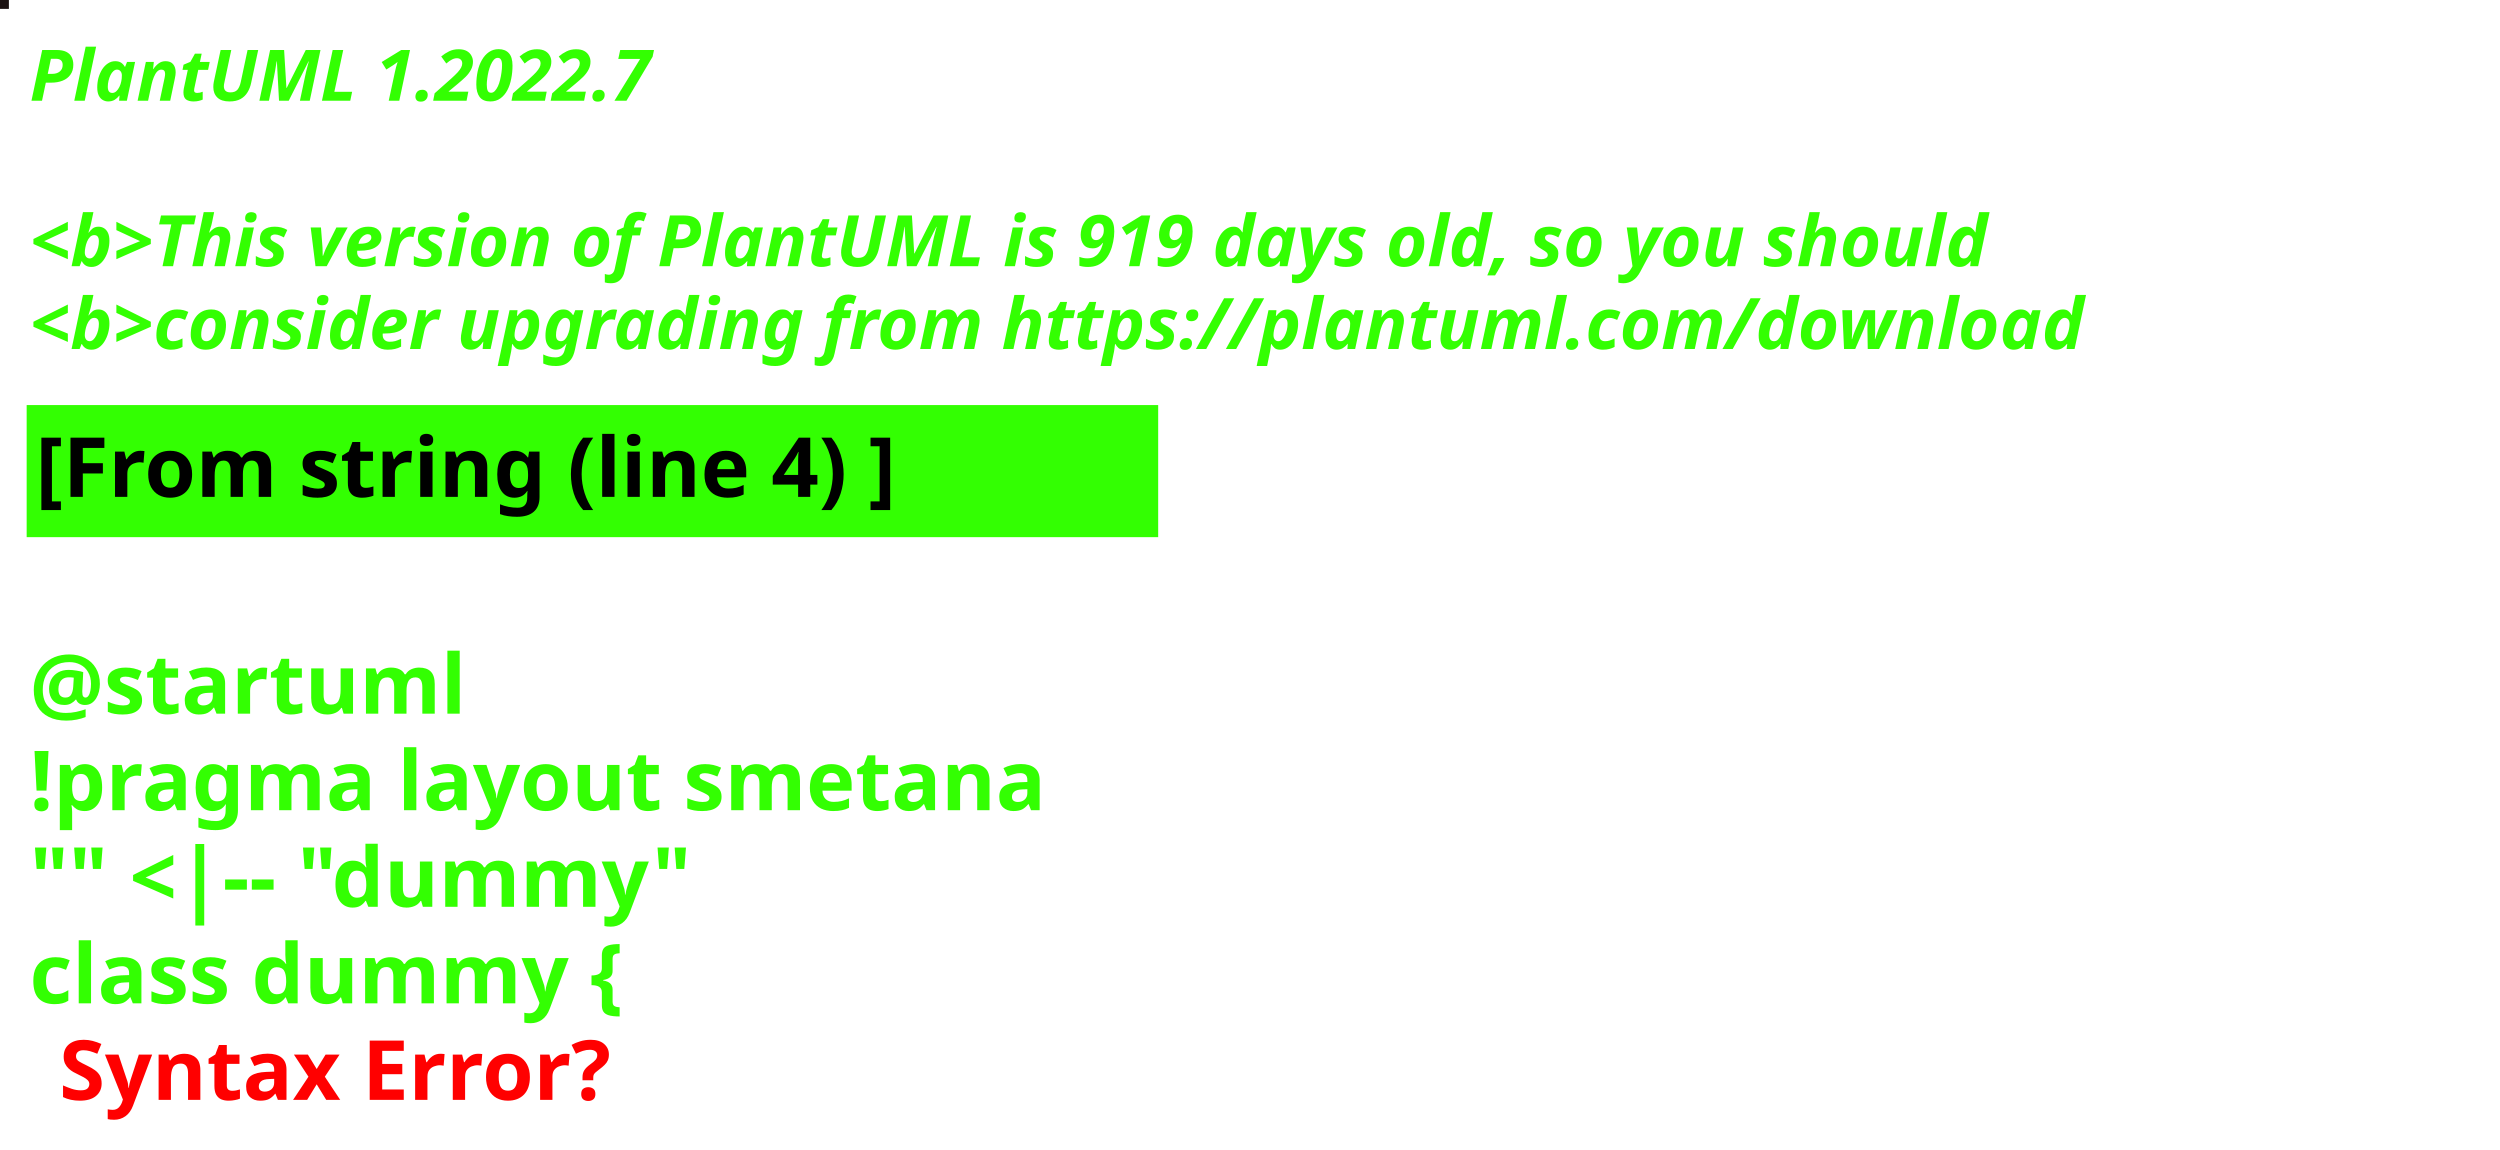
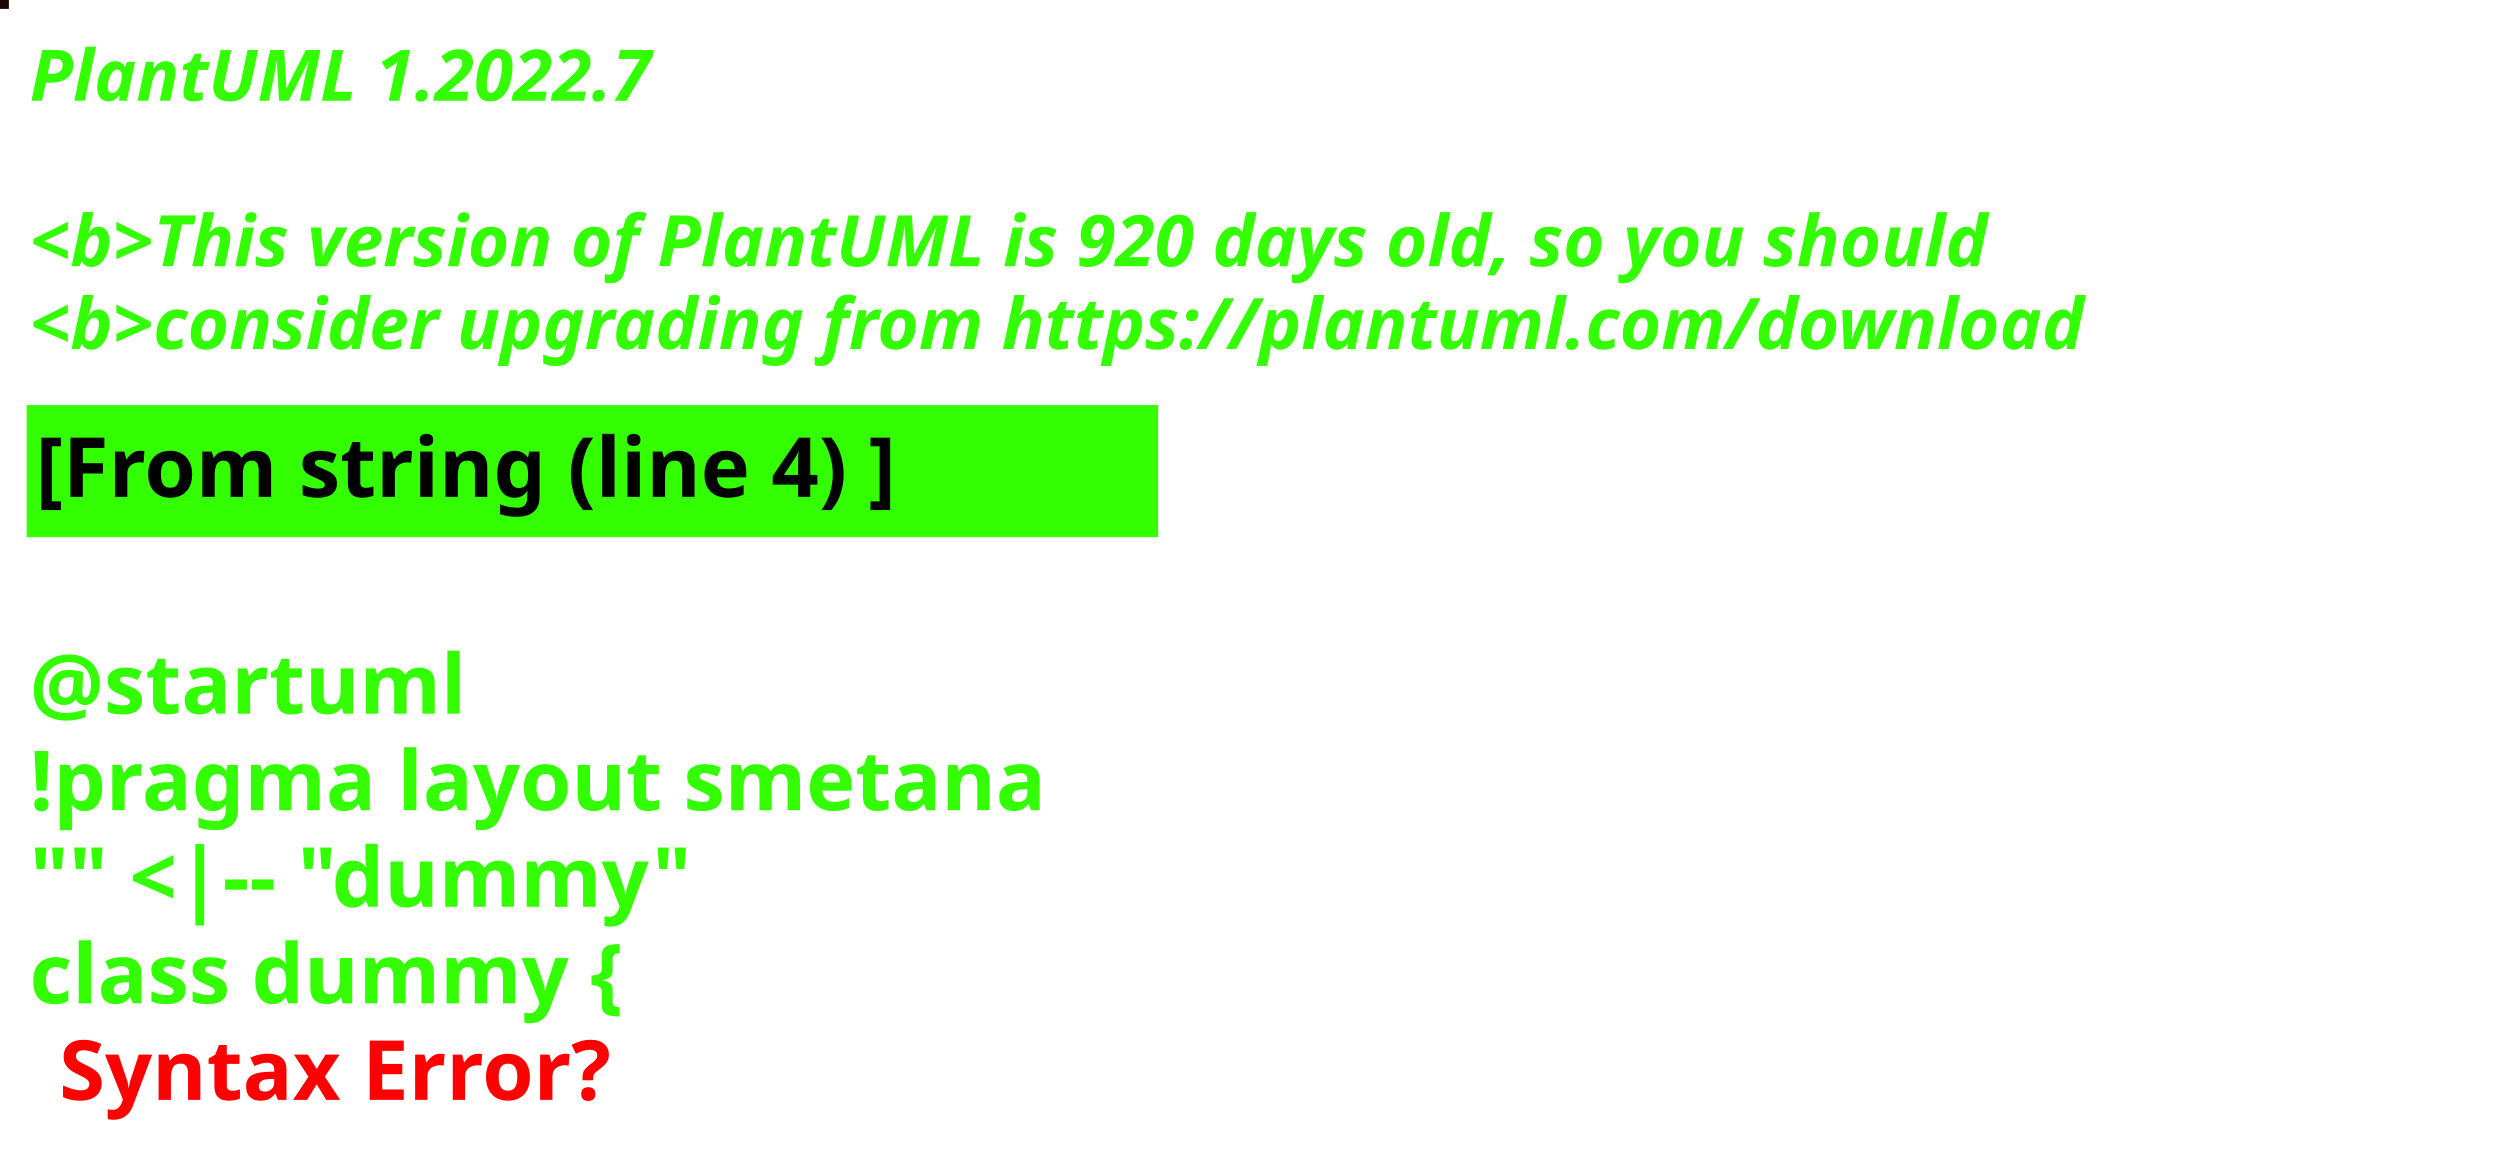
<svg xmlns="http://www.w3.org/2000/svg" contentStyleType="text/css" height="194px" preserveAspectRatio="none" style="width:422px;height:194px;background:#000000;" version="1.1" viewBox="0 0 422 194" width="422px" zoomAndPan="magnify">
  <defs />
  <g>
-     <rect fill="#1C1313" height="1" style="stroke:#1C1313;stroke-width:1.0;" width="1" x="0" y="0" />
+     <rect fill="#1E0707" height="1" style="stroke:#1E0707;stroke-width:1.0;" width="1" x="0" y="0" />
    <text fill="#33FF02" font-family="sans-serif" font-size="12" font-style="italic" font-weight="bold" lengthAdjust="spacing" textLength="127" x="5" y="17">PlantUML 1.2022.7</text>
    <text fill="#33FF02" font-family="sans-serif" font-size="12" font-style="italic" font-weight="bold" lengthAdjust="spacing" textLength="4" x="5" y="30.969"> </text>
-     <text fill="#33FF02" font-family="sans-serif" font-size="12" font-style="italic" font-weight="bold" lengthAdjust="spacing" textLength="399" x="5" y="44.938">&lt;b&gt;This version of PlantUML is 919 days old, so you should</text>
+     <text fill="#33FF02" font-family="sans-serif" font-size="12" font-style="italic" font-weight="bold" lengthAdjust="spacing" textLength="399" x="5" y="44.938">&lt;b&gt;This version of PlantUML is 920 days old, so you should</text>
    <text fill="#33FF02" font-family="sans-serif" font-size="12" font-style="italic" font-weight="bold" lengthAdjust="spacing" textLength="408" x="5" y="58.906">&lt;b&gt;consider upgrading from https://plantuml.com/download</text>
    <rect fill="#33FF02" height="21.297" style="stroke:#33FF02;stroke-width:1.0;" width="190" x="5" y="68.875" />
    <text fill="#000000" font-family="sans-serif" font-size="14" font-weight="bold" lengthAdjust="spacing" textLength="168" x="6" y="83.875">[From string (line 4) ]</text>
    <text fill="#33FF02" font-family="sans-serif" font-size="14" font-weight="bold" lengthAdjust="spacing" textLength="5" x="5" y="104.172"> </text>
    <text fill="#33FF02" font-family="sans-serif" font-size="14" font-weight="bold" lengthAdjust="spacing" textLength="79" x="5" y="120.469">@startuml</text>
    <text fill="#33FF02" font-family="sans-serif" font-size="14" font-weight="bold" lengthAdjust="spacing" textLength="190" x="5" y="136.766">!pragma layout smetana</text>
    <text fill="#33FF02" font-family="sans-serif" font-size="14" font-weight="bold" lengthAdjust="spacing" textLength="124" x="5" y="153.062">"" &lt;|-- "dummy"</text>
    <text fill="#33FF02" font-family="sans-serif" font-size="14" font-weight="bold" lengthAdjust="spacing" text-decoration="wavy underline" textLength="117" x="5" y="169.359">class dummy {</text>
    <text fill="#FF0000" font-family="sans-serif" font-size="14" font-weight="bold" lengthAdjust="spacing" textLength="106" x="10" y="185.656">Syntax Error?</text>
  </g>
</svg>
